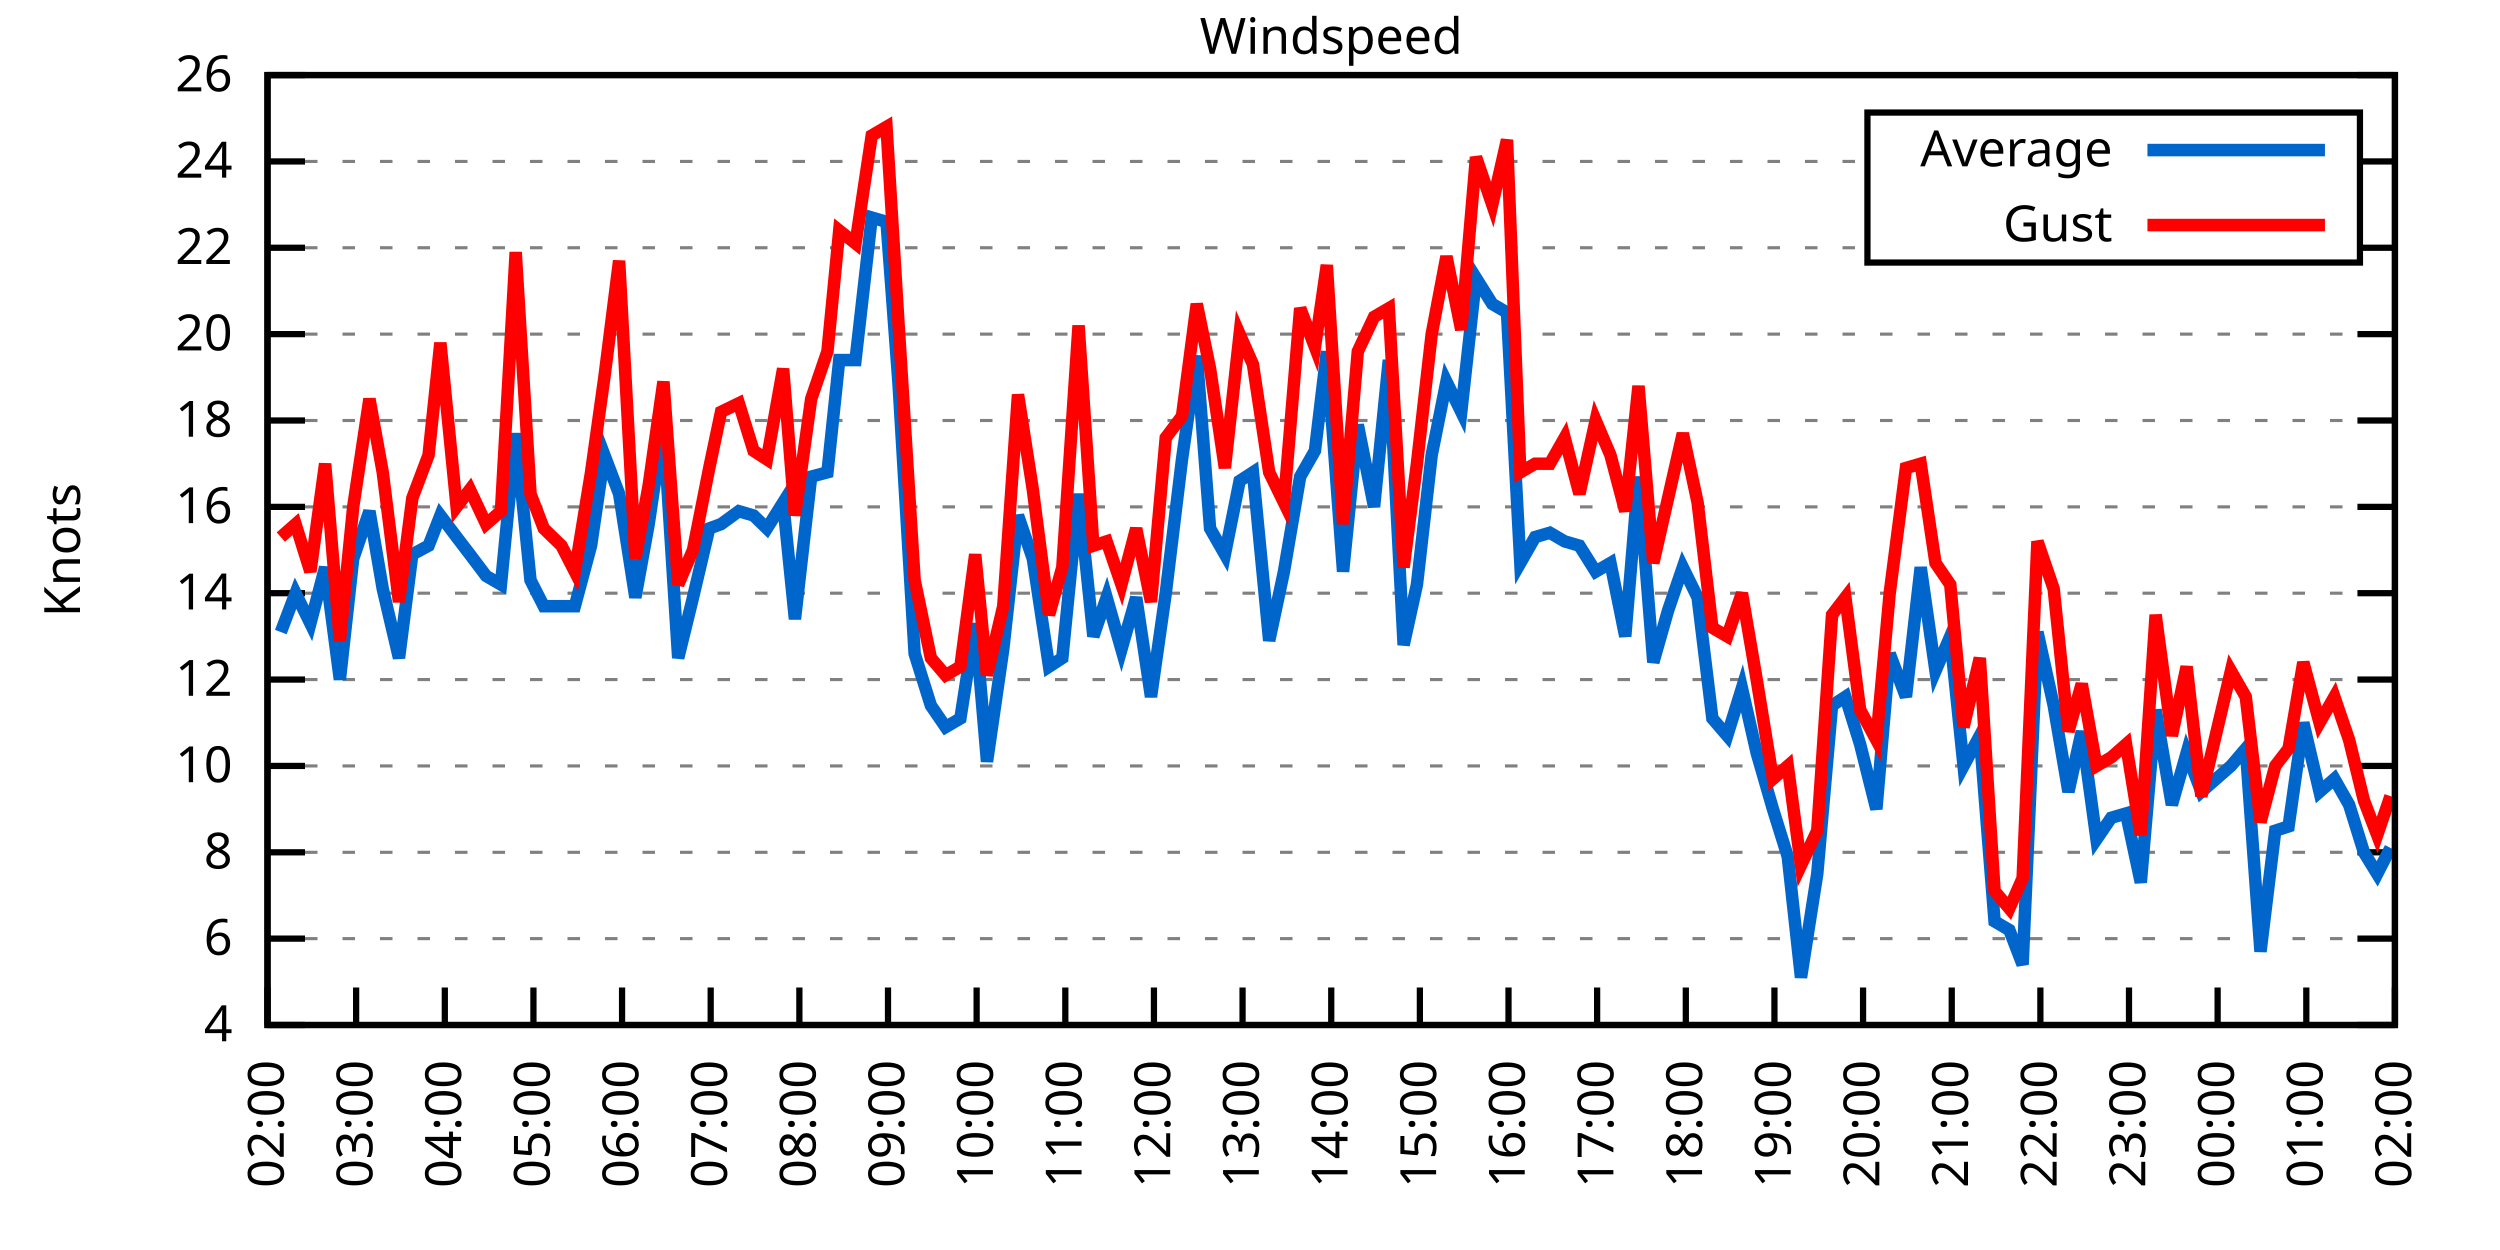
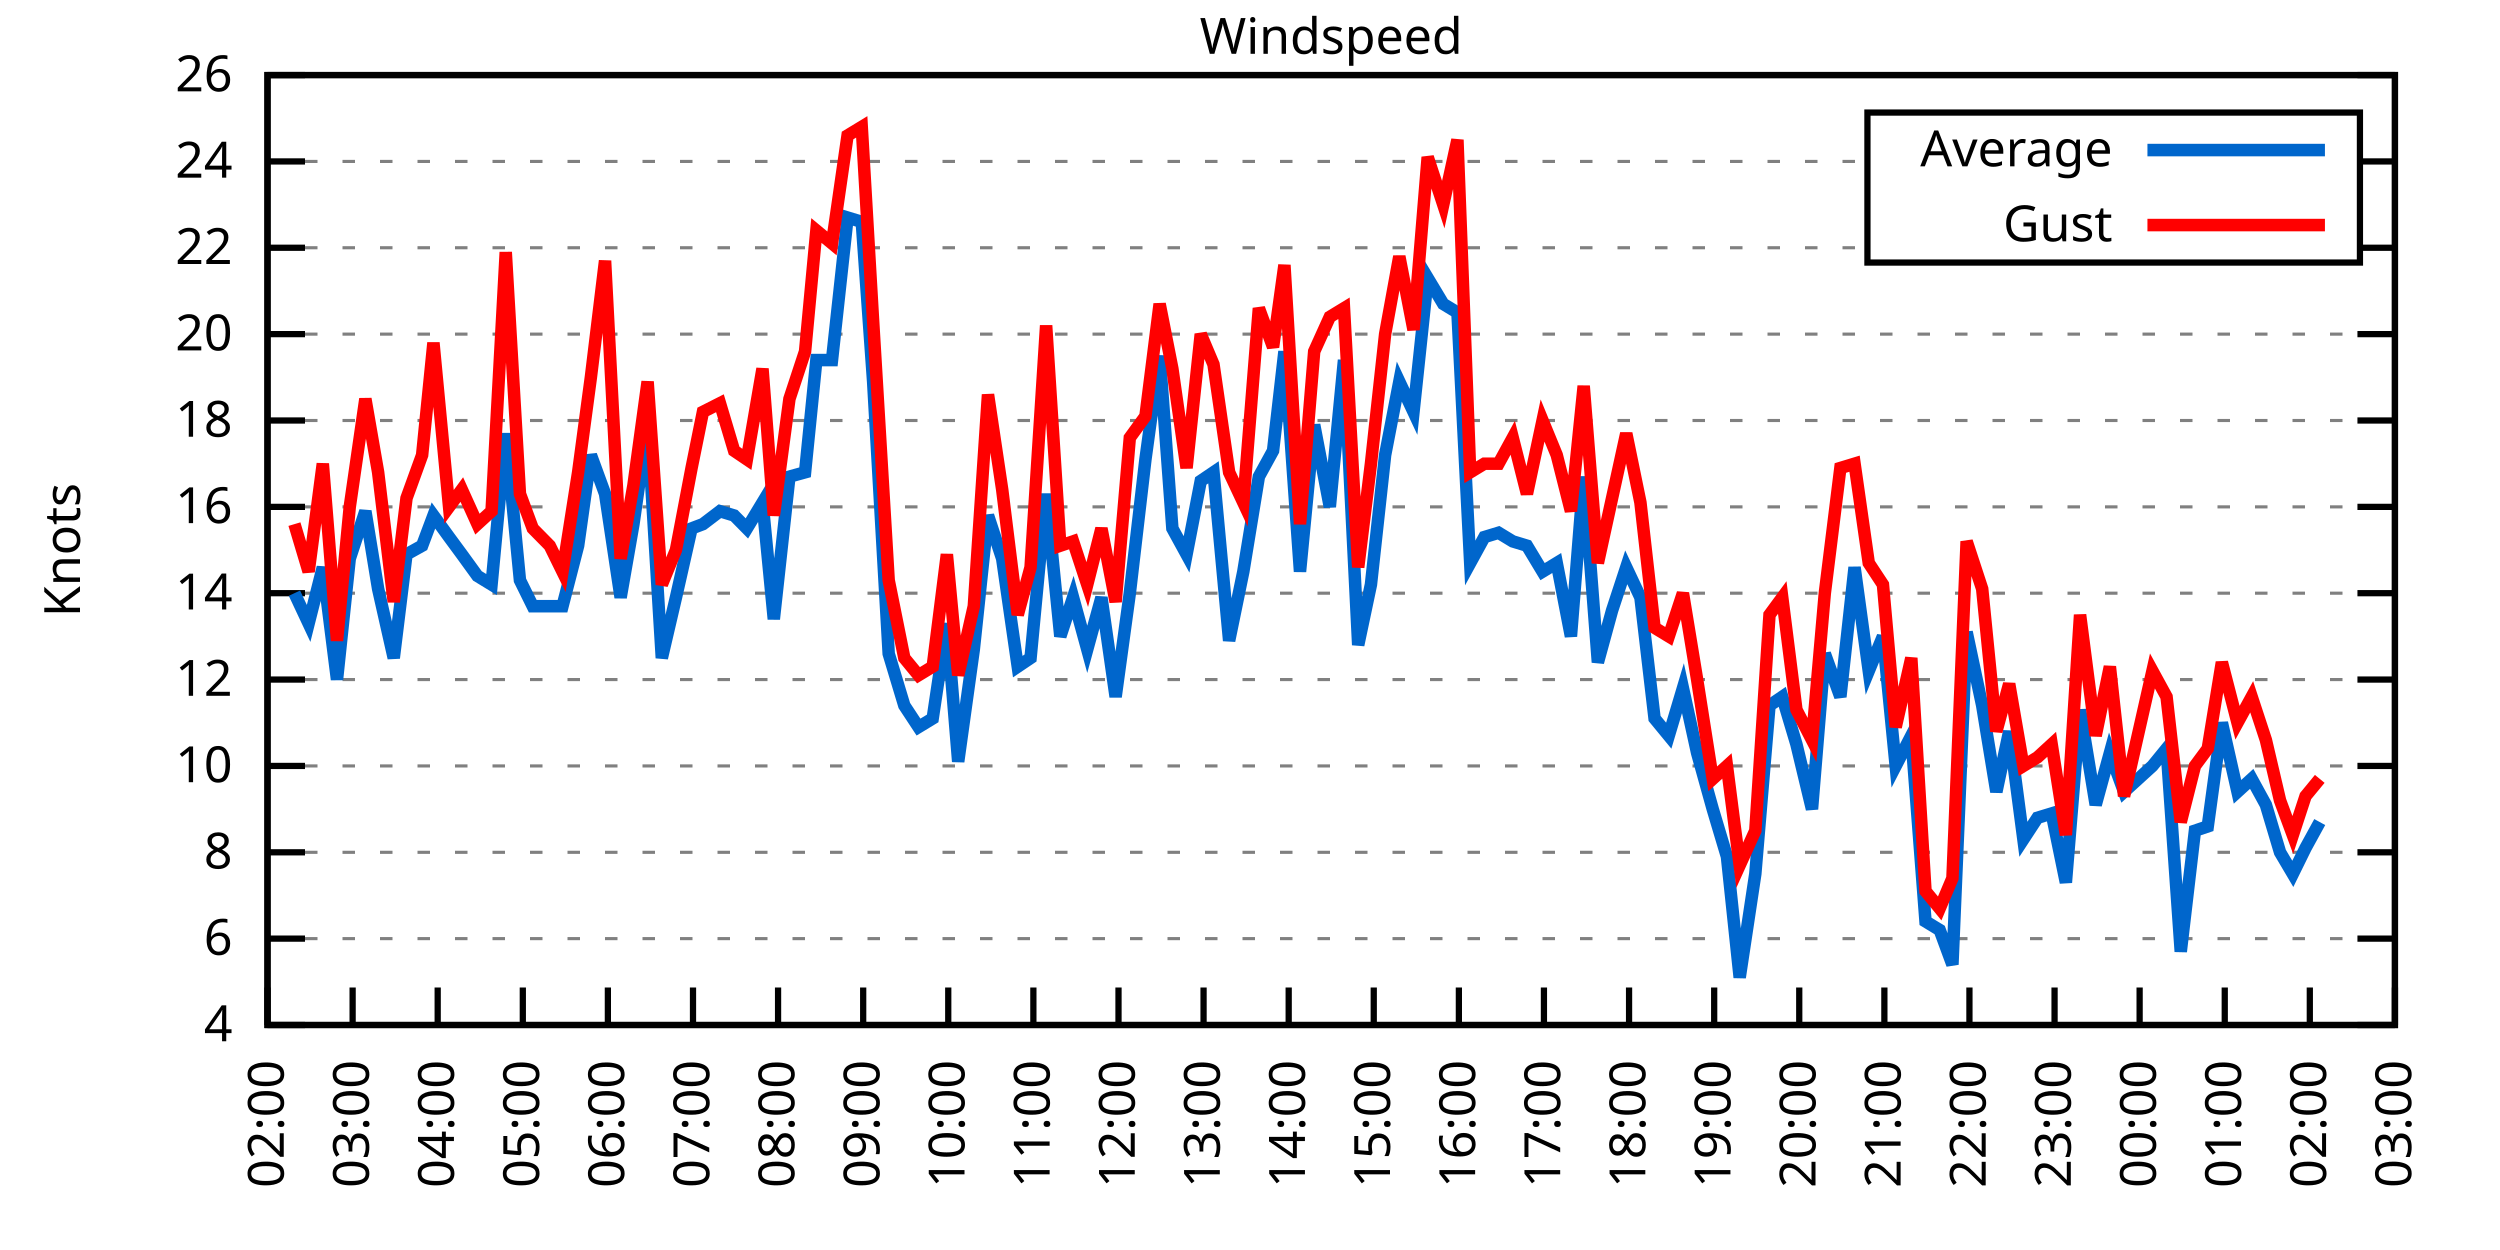
<svg xmlns="http://www.w3.org/2000/svg" xmlns:xlink="http://www.w3.org/1999/xlink" width="400" height="200" viewBox="0 0 400 200">
  <g id="gnuplot_canvas">
    <rect x="0" y="0" width="400" height="200" fill="none" />
    <defs>
      <circle id="gpDot" r="0.5" stroke-width="0.5" stroke="currentColor" />
      <path id="gpPt0" stroke-width="0.333" stroke="currentColor" d="M-1,0 h2 M0,-1 v2" />
      <path id="gpPt1" stroke-width="0.333" stroke="currentColor" d="M-1,-1 L1,1 M1,-1 L-1,1" />
      <path id="gpPt2" stroke-width="0.333" stroke="currentColor" d="M-1,0 L1,0 M0,-1 L0,1 M-1,-1 L1,1 M-1,1 L1,-1" />
      <rect id="gpPt3" stroke-width="0.333" stroke="currentColor" x="-1" y="-1" width="2" height="2" />
      <rect id="gpPt4" stroke-width="0.333" stroke="currentColor" fill="currentColor" x="-1" y="-1" width="2" height="2" />
      <circle id="gpPt5" stroke-width="0.333" stroke="currentColor" cx="0" cy="0" r="1" />
      <use xlink:href="#gpPt5" id="gpPt6" fill="currentColor" stroke="none" />
      <path id="gpPt7" stroke-width="0.333" stroke="currentColor" d="M0,-1.33 L-1.33,0.67 L1.33,0.67 z" />
      <use xlink:href="#gpPt7" id="gpPt8" fill="currentColor" stroke="none" />
      <use xlink:href="#gpPt7" id="gpPt9" stroke="currentColor" transform="rotate(180)" />
      <use xlink:href="#gpPt9" id="gpPt10" fill="currentColor" stroke="none" />
      <use xlink:href="#gpPt3" id="gpPt11" stroke="currentColor" transform="rotate(45)" />
      <use xlink:href="#gpPt11" id="gpPt12" fill="currentColor" stroke="none" />
      <path id="gpPt13" stroke-width="0.333" stroke="currentColor" d="M0,1.330 L1.265,0.411 L0.782,-1.067 L-0.782,-1.076 L-1.265,0.411 z" />
      <use xlink:href="#gpPt13" id="gpPt14" fill="currentColor" stroke="none" />
      <filter id="textbox" filterUnits="objectBoundingBox" x="0" y="0" height="1" width="1">
        <feFlood flood-color="white" flood-opacity="1" result="bgnd" />
        <feComposite in="SourceGraphic" in2="bgnd" operator="atop" />
      </filter>
      <filter id="greybox" filterUnits="objectBoundingBox" x="0" y="0" height="1" width="1">
        <feFlood flood-color="lightgrey" flood-opacity="1" result="grey" />
        <feComposite in="SourceGraphic" in2="grey" operator="atop" />
      </filter>
    </defs>
    <g fill="none" color="white" stroke="currentColor" stroke-width="1.00" stroke-linecap="butt" stroke-linejoin="miter">
</g>
    <g fill="none" color="black" stroke="currentColor" stroke-width="1.00" stroke-linecap="butt" stroke-linejoin="miter">
      <g stroke="none" shape-rendering="crispEdges">
        <polygon fill="rgb(255, 255, 255)" points="42.80,164.00 383.18,164.00 383.18,12.02 42.80,12.02 " />
      </g>
    </g>
    <g fill="none" color="black" stroke="currentColor" stroke-width="1.00" stroke-linecap="butt" stroke-linejoin="miter">
</g>
    <g fill="none" color="black" stroke="black" stroke-width="0.50" stroke-linecap="butt" stroke-linejoin="miter">
</g>
    <g fill="none" color="gray" stroke="currentColor" stroke-width="0.50" stroke-linecap="butt" stroke-linejoin="miter">
      <path stroke="gray" stroke-dasharray="2,4" class="gridline" d="M42.80,164.00 L383.19,164.00  " />
    </g>
    <g fill="none" color="gray" stroke="gray" stroke-width="1.00" stroke-linecap="butt" stroke-linejoin="miter">
</g>
    <g fill="none" color="black" stroke="currentColor" stroke-width="1.00" stroke-linecap="butt" stroke-linejoin="miter">
      <path stroke="black" d="M42.80,164.00 L48.80,164.00 M383.19,164.00 L377.19,164.00  " />
      <g transform="translate(37.20,166.60)" stroke="none" fill="black" font-family="Sans" font-size="8.00" text-anchor="end">
        <text>
          <tspan font-family="Sans"> 4</tspan>
        </text>
      </g>
    </g>
    <g fill="none" color="black" stroke="currentColor" stroke-width="1.00" stroke-linecap="butt" stroke-linejoin="miter">
</g>
    <g fill="none" color="black" stroke="black" stroke-width="0.50" stroke-linecap="butt" stroke-linejoin="miter">
</g>
    <g fill="none" color="gray" stroke="currentColor" stroke-width="0.50" stroke-linecap="butt" stroke-linejoin="miter">
      <path stroke="gray" stroke-dasharray="2,4" class="gridline" d="M42.80,150.18 L383.19,150.18  " />
    </g>
    <g fill="none" color="gray" stroke="gray" stroke-width="1.00" stroke-linecap="butt" stroke-linejoin="miter">
</g>
    <g fill="none" color="black" stroke="currentColor" stroke-width="1.00" stroke-linecap="butt" stroke-linejoin="miter">
      <path stroke="black" d="M42.80,150.18 L48.80,150.18 M383.19,150.18 L377.19,150.18  " />
      <g transform="translate(37.20,152.78)" stroke="none" fill="black" font-family="Sans" font-size="8.00" text-anchor="end">
        <text>
          <tspan font-family="Sans"> 6</tspan>
        </text>
      </g>
    </g>
    <g fill="none" color="black" stroke="currentColor" stroke-width="1.00" stroke-linecap="butt" stroke-linejoin="miter">
</g>
    <g fill="none" color="black" stroke="black" stroke-width="0.50" stroke-linecap="butt" stroke-linejoin="miter">
</g>
    <g fill="none" color="gray" stroke="currentColor" stroke-width="0.50" stroke-linecap="butt" stroke-linejoin="miter">
      <path stroke="gray" stroke-dasharray="2,4" class="gridline" d="M42.80,136.37 L383.19,136.37  " />
    </g>
    <g fill="none" color="gray" stroke="gray" stroke-width="1.00" stroke-linecap="butt" stroke-linejoin="miter">
</g>
    <g fill="none" color="black" stroke="currentColor" stroke-width="1.00" stroke-linecap="butt" stroke-linejoin="miter">
      <path stroke="black" d="M42.80,136.37 L48.80,136.37 M383.19,136.37 L377.19,136.37  " />
      <g transform="translate(37.20,138.97)" stroke="none" fill="black" font-family="Sans" font-size="8.00" text-anchor="end">
        <text>
          <tspan font-family="Sans"> 8</tspan>
        </text>
      </g>
    </g>
    <g fill="none" color="black" stroke="currentColor" stroke-width="1.00" stroke-linecap="butt" stroke-linejoin="miter">
</g>
    <g fill="none" color="black" stroke="black" stroke-width="0.50" stroke-linecap="butt" stroke-linejoin="miter">
</g>
    <g fill="none" color="gray" stroke="currentColor" stroke-width="0.50" stroke-linecap="butt" stroke-linejoin="miter">
      <path stroke="gray" stroke-dasharray="2,4" class="gridline" d="M42.80,122.55 L383.19,122.55  " />
    </g>
    <g fill="none" color="gray" stroke="gray" stroke-width="1.00" stroke-linecap="butt" stroke-linejoin="miter">
</g>
    <g fill="none" color="black" stroke="currentColor" stroke-width="1.00" stroke-linecap="butt" stroke-linejoin="miter">
      <path stroke="black" d="M42.80,122.55 L48.80,122.55 M383.19,122.55 L377.19,122.55  " />
      <g transform="translate(37.20,125.15)" stroke="none" fill="black" font-family="Sans" font-size="8.00" text-anchor="end">
        <text>
          <tspan font-family="Sans"> 10</tspan>
        </text>
      </g>
    </g>
    <g fill="none" color="black" stroke="currentColor" stroke-width="1.00" stroke-linecap="butt" stroke-linejoin="miter">
</g>
    <g fill="none" color="black" stroke="black" stroke-width="0.50" stroke-linecap="butt" stroke-linejoin="miter">
</g>
    <g fill="none" color="gray" stroke="currentColor" stroke-width="0.50" stroke-linecap="butt" stroke-linejoin="miter">
      <path stroke="gray" stroke-dasharray="2,4" class="gridline" d="M42.80,108.73 L383.19,108.73  " />
    </g>
    <g fill="none" color="gray" stroke="gray" stroke-width="1.00" stroke-linecap="butt" stroke-linejoin="miter">
</g>
    <g fill="none" color="black" stroke="currentColor" stroke-width="1.00" stroke-linecap="butt" stroke-linejoin="miter">
      <path stroke="black" d="M42.80,108.73 L48.80,108.73 M383.19,108.73 L377.19,108.73  " />
      <g transform="translate(37.20,111.33)" stroke="none" fill="black" font-family="Sans" font-size="8.00" text-anchor="end">
        <text>
          <tspan font-family="Sans"> 12</tspan>
        </text>
      </g>
    </g>
    <g fill="none" color="black" stroke="currentColor" stroke-width="1.00" stroke-linecap="butt" stroke-linejoin="miter">
</g>
    <g fill="none" color="black" stroke="black" stroke-width="0.50" stroke-linecap="butt" stroke-linejoin="miter">
</g>
    <g fill="none" color="gray" stroke="currentColor" stroke-width="0.50" stroke-linecap="butt" stroke-linejoin="miter">
      <path stroke="gray" stroke-dasharray="2,4" class="gridline" d="M42.80,94.91 L383.19,94.91  " />
    </g>
    <g fill="none" color="gray" stroke="gray" stroke-width="1.00" stroke-linecap="butt" stroke-linejoin="miter">
</g>
    <g fill="none" color="black" stroke="currentColor" stroke-width="1.00" stroke-linecap="butt" stroke-linejoin="miter">
      <path stroke="black" d="M42.80,94.91 L48.80,94.91 M383.19,94.91 L377.19,94.91  " />
      <g transform="translate(37.20,97.51)" stroke="none" fill="black" font-family="Sans" font-size="8.00" text-anchor="end">
        <text>
          <tspan font-family="Sans"> 14</tspan>
        </text>
      </g>
    </g>
    <g fill="none" color="black" stroke="currentColor" stroke-width="1.00" stroke-linecap="butt" stroke-linejoin="miter">
</g>
    <g fill="none" color="black" stroke="black" stroke-width="0.50" stroke-linecap="butt" stroke-linejoin="miter">
</g>
    <g fill="none" color="gray" stroke="currentColor" stroke-width="0.50" stroke-linecap="butt" stroke-linejoin="miter">
      <path stroke="gray" stroke-dasharray="2,4" class="gridline" d="M42.80,81.10 L383.19,81.10  " />
    </g>
    <g fill="none" color="gray" stroke="gray" stroke-width="1.00" stroke-linecap="butt" stroke-linejoin="miter">
</g>
    <g fill="none" color="black" stroke="currentColor" stroke-width="1.00" stroke-linecap="butt" stroke-linejoin="miter">
      <path stroke="black" d="M42.80,81.10 L48.80,81.10 M383.19,81.10 L377.19,81.10  " />
      <g transform="translate(37.20,83.70)" stroke="none" fill="black" font-family="Sans" font-size="8.00" text-anchor="end">
        <text>
          <tspan font-family="Sans"> 16</tspan>
        </text>
      </g>
    </g>
    <g fill="none" color="black" stroke="currentColor" stroke-width="1.00" stroke-linecap="butt" stroke-linejoin="miter">
</g>
    <g fill="none" color="black" stroke="black" stroke-width="0.50" stroke-linecap="butt" stroke-linejoin="miter">
</g>
    <g fill="none" color="gray" stroke="currentColor" stroke-width="0.50" stroke-linecap="butt" stroke-linejoin="miter">
      <path stroke="gray" stroke-dasharray="2,4" class="gridline" d="M42.80,67.28 L383.19,67.28  " />
    </g>
    <g fill="none" color="gray" stroke="gray" stroke-width="1.00" stroke-linecap="butt" stroke-linejoin="miter">
</g>
    <g fill="none" color="black" stroke="currentColor" stroke-width="1.00" stroke-linecap="butt" stroke-linejoin="miter">
      <path stroke="black" d="M42.80,67.28 L48.80,67.28 M383.19,67.28 L377.19,67.28  " />
      <g transform="translate(37.20,69.88)" stroke="none" fill="black" font-family="Sans" font-size="8.00" text-anchor="end">
        <text>
          <tspan font-family="Sans"> 18</tspan>
        </text>
      </g>
    </g>
    <g fill="none" color="black" stroke="currentColor" stroke-width="1.00" stroke-linecap="butt" stroke-linejoin="miter">
</g>
    <g fill="none" color="black" stroke="black" stroke-width="0.50" stroke-linecap="butt" stroke-linejoin="miter">
</g>
    <g fill="none" color="gray" stroke="currentColor" stroke-width="0.50" stroke-linecap="butt" stroke-linejoin="miter">
      <path stroke="gray" stroke-dasharray="2,4" class="gridline" d="M42.80,53.46 L383.19,53.46  " />
    </g>
    <g fill="none" color="gray" stroke="gray" stroke-width="1.00" stroke-linecap="butt" stroke-linejoin="miter">
</g>
    <g fill="none" color="black" stroke="currentColor" stroke-width="1.00" stroke-linecap="butt" stroke-linejoin="miter">
      <path stroke="black" d="M42.80,53.46 L48.80,53.46 M383.19,53.46 L377.19,53.46  " />
      <g transform="translate(37.20,56.06)" stroke="none" fill="black" font-family="Sans" font-size="8.00" text-anchor="end">
        <text>
          <tspan font-family="Sans"> 20</tspan>
        </text>
      </g>
    </g>
    <g fill="none" color="black" stroke="currentColor" stroke-width="1.00" stroke-linecap="butt" stroke-linejoin="miter">
</g>
    <g fill="none" color="black" stroke="black" stroke-width="0.50" stroke-linecap="butt" stroke-linejoin="miter">
</g>
    <g fill="none" color="gray" stroke="currentColor" stroke-width="0.50" stroke-linecap="butt" stroke-linejoin="miter">
      <path stroke="gray" stroke-dasharray="2,4" class="gridline" d="M42.80,39.64 L298.79,39.64 M377.59,39.64 L383.19,39.64  " />
    </g>
    <g fill="none" color="gray" stroke="gray" stroke-width="1.00" stroke-linecap="butt" stroke-linejoin="miter">
</g>
    <g fill="none" color="black" stroke="currentColor" stroke-width="1.00" stroke-linecap="butt" stroke-linejoin="miter">
      <path stroke="black" d="M42.80,39.64 L48.80,39.64 M383.19,39.64 L377.19,39.64  " />
      <g transform="translate(37.20,42.24)" stroke="none" fill="black" font-family="Sans" font-size="8.00" text-anchor="end">
        <text>
          <tspan font-family="Sans"> 22</tspan>
        </text>
      </g>
    </g>
    <g fill="none" color="black" stroke="currentColor" stroke-width="1.00" stroke-linecap="butt" stroke-linejoin="miter">
</g>
    <g fill="none" color="black" stroke="black" stroke-width="0.50" stroke-linecap="butt" stroke-linejoin="miter">
</g>
    <g fill="none" color="gray" stroke="currentColor" stroke-width="0.50" stroke-linecap="butt" stroke-linejoin="miter">
      <path stroke="gray" stroke-dasharray="2,4" class="gridline" d="M42.80,25.83 L298.79,25.83 M377.59,25.83 L383.19,25.83  " />
    </g>
    <g fill="none" color="gray" stroke="gray" stroke-width="1.00" stroke-linecap="butt" stroke-linejoin="miter">
</g>
    <g fill="none" color="black" stroke="currentColor" stroke-width="1.00" stroke-linecap="butt" stroke-linejoin="miter">
      <path stroke="black" d="M42.80,25.83 L48.80,25.83 M383.19,25.83 L377.19,25.83  " />
      <g transform="translate(37.20,28.43)" stroke="none" fill="black" font-family="Sans" font-size="8.00" text-anchor="end">
        <text>
          <tspan font-family="Sans"> 24</tspan>
        </text>
      </g>
    </g>
    <g fill="none" color="black" stroke="currentColor" stroke-width="1.00" stroke-linecap="butt" stroke-linejoin="miter">
</g>
    <g fill="none" color="black" stroke="black" stroke-width="0.50" stroke-linecap="butt" stroke-linejoin="miter">
</g>
    <g fill="none" color="gray" stroke="currentColor" stroke-width="0.50" stroke-linecap="butt" stroke-linejoin="miter">
      <path stroke="gray" stroke-dasharray="2,4" class="gridline" d="M42.80,12.01 L383.19,12.01  " />
    </g>
    <g fill="none" color="gray" stroke="gray" stroke-width="1.00" stroke-linecap="butt" stroke-linejoin="miter">
</g>
    <g fill="none" color="black" stroke="currentColor" stroke-width="1.00" stroke-linecap="butt" stroke-linejoin="miter">
      <path stroke="black" d="M42.80,12.01 L48.80,12.01 M383.19,12.01 L377.19,12.01  " />
      <g transform="translate(37.20,14.61)" stroke="none" fill="black" font-family="Sans" font-size="8.00" text-anchor="end">
        <text>
          <tspan font-family="Sans"> 26</tspan>
        </text>
      </g>
    </g>
    <g fill="none" color="black" stroke="currentColor" stroke-width="1.00" stroke-linecap="butt" stroke-linejoin="miter">
      <path stroke="black" d="M42.80,164.00 L42.80,158.00  " />
      <g transform="translate(45.40,169.60) rotate(270.00)" stroke="none" fill="black" font-family="Sans" font-size="8.00" text-anchor="end">
        <text>
          <tspan font-family="Sans">02:00</tspan>
        </text>
      </g>
    </g>
    <g fill="none" color="black" stroke="currentColor" stroke-width="1.00" stroke-linecap="butt" stroke-linejoin="miter">
-       <path stroke="black" d="M56.98,164.00 L56.98,158.00  " />
-       <g transform="translate(59.58,169.60) rotate(270.00)" stroke="none" fill="black" font-family="Sans" font-size="8.00" text-anchor="end">
+       <path stroke="black" d="M56.42,164.00 L56.42,158.00  " />
+       <g transform="translate(59.02,169.60) rotate(270.00)" stroke="none" fill="black" font-family="Sans" font-size="8.00" text-anchor="end">
        <text>
          <tspan font-family="Sans">03:00</tspan>
        </text>
      </g>
    </g>
    <g fill="none" color="black" stroke="currentColor" stroke-width="1.00" stroke-linecap="butt" stroke-linejoin="miter">
-       <path stroke="black" d="M71.17,164.00 L71.17,158.00  " />
-       <g transform="translate(73.77,169.60) rotate(270.00)" stroke="none" fill="black" font-family="Sans" font-size="8.00" text-anchor="end">
+       <path stroke="black" d="M70.03,164.00 L70.03,158.00  " />
+       <g transform="translate(72.63,169.60) rotate(270.00)" stroke="none" fill="black" font-family="Sans" font-size="8.00" text-anchor="end">
        <text>
          <tspan font-family="Sans">04:00</tspan>
        </text>
      </g>
    </g>
    <g fill="none" color="black" stroke="currentColor" stroke-width="1.00" stroke-linecap="butt" stroke-linejoin="miter">
-       <path stroke="black" d="M85.35,164.00 L85.35,158.00  " />
-       <g transform="translate(87.95,169.60) rotate(270.00)" stroke="none" fill="black" font-family="Sans" font-size="8.00" text-anchor="end">
+       <path stroke="black" d="M83.65,164.00 L83.65,158.00  " />
+       <g transform="translate(86.25,169.60) rotate(270.00)" stroke="none" fill="black" font-family="Sans" font-size="8.00" text-anchor="end">
        <text>
          <tspan font-family="Sans">05:00</tspan>
        </text>
      </g>
    </g>
    <g fill="none" color="black" stroke="currentColor" stroke-width="1.00" stroke-linecap="butt" stroke-linejoin="miter">
-       <path stroke="black" d="M99.53,164.00 L99.53,158.00  " />
-       <g transform="translate(102.13,169.60) rotate(270.00)" stroke="none" fill="black" font-family="Sans" font-size="8.00" text-anchor="end">
+       <path stroke="black" d="M97.26,164.00 L97.26,158.00  " />
+       <g transform="translate(99.86,169.60) rotate(270.00)" stroke="none" fill="black" font-family="Sans" font-size="8.00" text-anchor="end">
        <text>
          <tspan font-family="Sans">06:00</tspan>
        </text>
      </g>
    </g>
    <g fill="none" color="black" stroke="currentColor" stroke-width="1.00" stroke-linecap="butt" stroke-linejoin="miter">
-       <path stroke="black" d="M113.71,164.00 L113.71,158.00  " />
-       <g transform="translate(116.31,169.60) rotate(270.00)" stroke="none" fill="black" font-family="Sans" font-size="8.00" text-anchor="end">
+       <path stroke="black" d="M110.88,164.00 L110.88,158.00  " />
+       <g transform="translate(113.48,169.60) rotate(270.00)" stroke="none" fill="black" font-family="Sans" font-size="8.00" text-anchor="end">
        <text>
          <tspan font-family="Sans">07:00</tspan>
        </text>
      </g>
    </g>
    <g fill="none" color="black" stroke="currentColor" stroke-width="1.00" stroke-linecap="butt" stroke-linejoin="miter">
-       <path stroke="black" d="M127.90,164.00 L127.90,158.00  " />
-       <g transform="translate(130.50,169.60) rotate(270.00)" stroke="none" fill="black" font-family="Sans" font-size="8.00" text-anchor="end">
+       <path stroke="black" d="M124.49,164.00 L124.49,158.00  " />
+       <g transform="translate(127.09,169.60) rotate(270.00)" stroke="none" fill="black" font-family="Sans" font-size="8.00" text-anchor="end">
        <text>
          <tspan font-family="Sans">08:00</tspan>
        </text>
      </g>
    </g>
    <g fill="none" color="black" stroke="currentColor" stroke-width="1.00" stroke-linecap="butt" stroke-linejoin="miter">
-       <path stroke="black" d="M142.08,164.00 L142.08,158.00  " />
-       <g transform="translate(144.68,169.60) rotate(270.00)" stroke="none" fill="black" font-family="Sans" font-size="8.00" text-anchor="end">
+       <path stroke="black" d="M138.11,164.00 L138.11,158.00  " />
+       <g transform="translate(140.71,169.60) rotate(270.00)" stroke="none" fill="black" font-family="Sans" font-size="8.00" text-anchor="end">
        <text>
          <tspan font-family="Sans">09:00</tspan>
        </text>
      </g>
    </g>
    <g fill="none" color="black" stroke="currentColor" stroke-width="1.00" stroke-linecap="butt" stroke-linejoin="miter">
-       <path stroke="black" d="M156.26,164.00 L156.26,158.00  " />
-       <g transform="translate(158.86,169.60) rotate(270.00)" stroke="none" fill="black" font-family="Sans" font-size="8.00" text-anchor="end">
+       <path stroke="black" d="M151.72,164.00 L151.72,158.00  " />
+       <g transform="translate(154.32,169.60) rotate(270.00)" stroke="none" fill="black" font-family="Sans" font-size="8.00" text-anchor="end">
        <text>
          <tspan font-family="Sans">10:00</tspan>
        </text>
      </g>
    </g>
    <g fill="none" color="black" stroke="currentColor" stroke-width="1.00" stroke-linecap="butt" stroke-linejoin="miter">
-       <path stroke="black" d="M170.45,164.00 L170.45,158.00  " />
-       <g transform="translate(173.05,169.60) rotate(270.00)" stroke="none" fill="black" font-family="Sans" font-size="8.00" text-anchor="end">
+       <path stroke="black" d="M165.34,164.00 L165.34,158.00  " />
+       <g transform="translate(167.94,169.60) rotate(270.00)" stroke="none" fill="black" font-family="Sans" font-size="8.00" text-anchor="end">
        <text>
          <tspan font-family="Sans">11:00</tspan>
        </text>
      </g>
    </g>
    <g fill="none" color="black" stroke="currentColor" stroke-width="1.00" stroke-linecap="butt" stroke-linejoin="miter">
-       <path stroke="black" d="M184.63,164.00 L184.63,158.00  " />
-       <g transform="translate(187.23,169.60) rotate(270.00)" stroke="none" fill="black" font-family="Sans" font-size="8.00" text-anchor="end">
+       <path stroke="black" d="M178.96,164.00 L178.96,158.00  " />
+       <g transform="translate(181.56,169.60) rotate(270.00)" stroke="none" fill="black" font-family="Sans" font-size="8.00" text-anchor="end">
        <text>
          <tspan font-family="Sans">12:00</tspan>
        </text>
      </g>
    </g>
    <g fill="none" color="black" stroke="currentColor" stroke-width="1.00" stroke-linecap="butt" stroke-linejoin="miter">
-       <path stroke="black" d="M198.81,164.00 L198.81,158.00  " />
-       <g transform="translate(201.41,169.60) rotate(270.00)" stroke="none" fill="black" font-family="Sans" font-size="8.00" text-anchor="end">
+       <path stroke="black" d="M192.57,164.00 L192.57,158.00  " />
+       <g transform="translate(195.17,169.60) rotate(270.00)" stroke="none" fill="black" font-family="Sans" font-size="8.00" text-anchor="end">
        <text>
          <tspan font-family="Sans">13:00</tspan>
        </text>
      </g>
    </g>
    <g fill="none" color="black" stroke="currentColor" stroke-width="1.00" stroke-linecap="butt" stroke-linejoin="miter">
-       <path stroke="black" d="M213.00,164.00 L213.00,158.00  " />
-       <g transform="translate(215.60,169.60) rotate(270.00)" stroke="none" fill="black" font-family="Sans" font-size="8.00" text-anchor="end">
+       <path stroke="black" d="M206.19,164.00 L206.19,158.00  " />
+       <g transform="translate(208.79,169.60) rotate(270.00)" stroke="none" fill="black" font-family="Sans" font-size="8.00" text-anchor="end">
        <text>
          <tspan font-family="Sans">14:00</tspan>
        </text>
      </g>
    </g>
    <g fill="none" color="black" stroke="currentColor" stroke-width="1.00" stroke-linecap="butt" stroke-linejoin="miter">
-       <path stroke="black" d="M227.18,164.00 L227.18,158.00  " />
-       <g transform="translate(229.78,169.60) rotate(270.00)" stroke="none" fill="black" font-family="Sans" font-size="8.00" text-anchor="end">
+       <path stroke="black" d="M219.80,164.00 L219.80,158.00  " />
+       <g transform="translate(222.40,169.60) rotate(270.00)" stroke="none" fill="black" font-family="Sans" font-size="8.00" text-anchor="end">
        <text>
          <tspan font-family="Sans">15:00</tspan>
        </text>
      </g>
    </g>
    <g fill="none" color="black" stroke="currentColor" stroke-width="1.00" stroke-linecap="butt" stroke-linejoin="miter">
-       <path stroke="black" d="M241.36,164.00 L241.36,158.00  " />
-       <g transform="translate(243.96,169.60) rotate(270.00)" stroke="none" fill="black" font-family="Sans" font-size="8.00" text-anchor="end">
+       <path stroke="black" d="M233.42,164.00 L233.42,158.00  " />
+       <g transform="translate(236.02,169.60) rotate(270.00)" stroke="none" fill="black" font-family="Sans" font-size="8.00" text-anchor="end">
        <text>
          <tspan font-family="Sans">16:00</tspan>
        </text>
      </g>
    </g>
    <g fill="none" color="black" stroke="currentColor" stroke-width="1.00" stroke-linecap="butt" stroke-linejoin="miter">
-       <path stroke="black" d="M255.54,164.00 L255.54,158.00  " />
-       <g transform="translate(258.14,169.60) rotate(270.00)" stroke="none" fill="black" font-family="Sans" font-size="8.00" text-anchor="end">
+       <path stroke="black" d="M247.03,164.00 L247.03,158.00  " />
+       <g transform="translate(249.63,169.60) rotate(270.00)" stroke="none" fill="black" font-family="Sans" font-size="8.00" text-anchor="end">
        <text>
          <tspan font-family="Sans">17:00</tspan>
        </text>
      </g>
    </g>
    <g fill="none" color="black" stroke="currentColor" stroke-width="1.00" stroke-linecap="butt" stroke-linejoin="miter">
-       <path stroke="black" d="M269.73,164.00 L269.73,158.00  " />
-       <g transform="translate(272.33,169.60) rotate(270.00)" stroke="none" fill="black" font-family="Sans" font-size="8.00" text-anchor="end">
+       <path stroke="black" d="M260.65,164.00 L260.65,158.00  " />
+       <g transform="translate(263.25,169.60) rotate(270.00)" stroke="none" fill="black" font-family="Sans" font-size="8.00" text-anchor="end">
        <text>
          <tspan font-family="Sans">18:00</tspan>
        </text>
      </g>
    </g>
    <g fill="none" color="black" stroke="currentColor" stroke-width="1.00" stroke-linecap="butt" stroke-linejoin="miter">
-       <path stroke="black" d="M283.91,164.00 L283.91,158.00  " />
-       <g transform="translate(286.51,169.60) rotate(270.00)" stroke="none" fill="black" font-family="Sans" font-size="8.00" text-anchor="end">
+       <path stroke="black" d="M274.27,164.00 L274.27,158.00  " />
+       <g transform="translate(276.87,169.60) rotate(270.00)" stroke="none" fill="black" font-family="Sans" font-size="8.00" text-anchor="end">
        <text>
          <tspan font-family="Sans">19:00</tspan>
        </text>
      </g>
    </g>
    <g fill="none" color="black" stroke="currentColor" stroke-width="1.00" stroke-linecap="butt" stroke-linejoin="miter">
-       <path stroke="black" d="M298.09,164.00 L298.09,158.00  " />
-       <g transform="translate(300.69,169.60) rotate(270.00)" stroke="none" fill="black" font-family="Sans" font-size="8.00" text-anchor="end">
+       <path stroke="black" d="M287.88,164.00 L287.88,158.00  " />
+       <g transform="translate(290.48,169.60) rotate(270.00)" stroke="none" fill="black" font-family="Sans" font-size="8.00" text-anchor="end">
        <text>
          <tspan font-family="Sans">20:00</tspan>
        </text>
      </g>
    </g>
    <g fill="none" color="black" stroke="currentColor" stroke-width="1.00" stroke-linecap="butt" stroke-linejoin="miter">
-       <path stroke="black" d="M312.28,164.00 L312.28,158.00  " />
-       <g transform="translate(314.88,169.60) rotate(270.00)" stroke="none" fill="black" font-family="Sans" font-size="8.00" text-anchor="end">
+       <path stroke="black" d="M301.50,164.00 L301.50,158.00  " />
+       <g transform="translate(304.10,169.60) rotate(270.00)" stroke="none" fill="black" font-family="Sans" font-size="8.00" text-anchor="end">
        <text>
          <tspan font-family="Sans">21:00</tspan>
        </text>
      </g>
    </g>
    <g fill="none" color="black" stroke="currentColor" stroke-width="1.00" stroke-linecap="butt" stroke-linejoin="miter">
-       <path stroke="black" d="M326.46,164.00 L326.46,158.00  " />
-       <g transform="translate(329.06,169.60) rotate(270.00)" stroke="none" fill="black" font-family="Sans" font-size="8.00" text-anchor="end">
+       <path stroke="black" d="M315.11,164.00 L315.11,158.00  " />
+       <g transform="translate(317.71,169.60) rotate(270.00)" stroke="none" fill="black" font-family="Sans" font-size="8.00" text-anchor="end">
        <text>
          <tspan font-family="Sans">22:00</tspan>
        </text>
      </g>
    </g>
    <g fill="none" color="black" stroke="currentColor" stroke-width="1.00" stroke-linecap="butt" stroke-linejoin="miter">
-       <path stroke="black" d="M340.64,164.00 L340.64,158.00  " />
-       <g transform="translate(343.24,169.60) rotate(270.00)" stroke="none" fill="black" font-family="Sans" font-size="8.00" text-anchor="end">
+       <path stroke="black" d="M328.73,164.00 L328.73,158.00  " />
+       <g transform="translate(331.33,169.60) rotate(270.00)" stroke="none" fill="black" font-family="Sans" font-size="8.00" text-anchor="end">
        <text>
          <tspan font-family="Sans">23:00</tspan>
        </text>
      </g>
    </g>
    <g fill="none" color="black" stroke="currentColor" stroke-width="1.00" stroke-linecap="butt" stroke-linejoin="miter">
-       <path stroke="black" d="M354.82,164.00 L354.82,158.00  " />
-       <g transform="translate(357.42,169.60) rotate(270.00)" stroke="none" fill="black" font-family="Sans" font-size="8.00" text-anchor="end">
+       <path stroke="black" d="M342.34,164.00 L342.34,158.00  " />
+       <g transform="translate(344.94,169.60) rotate(270.00)" stroke="none" fill="black" font-family="Sans" font-size="8.00" text-anchor="end">
        <text>
          <tspan font-family="Sans">00:00</tspan>
        </text>
      </g>
    </g>
    <g fill="none" color="black" stroke="currentColor" stroke-width="1.00" stroke-linecap="butt" stroke-linejoin="miter">
-       <path stroke="black" d="M369.01,164.00 L369.01,158.00  " />
-       <g transform="translate(371.61,169.60) rotate(270.00)" stroke="none" fill="black" font-family="Sans" font-size="8.00" text-anchor="end">
+       <path stroke="black" d="M355.96,164.00 L355.96,158.00  " />
+       <g transform="translate(358.56,169.60) rotate(270.00)" stroke="none" fill="black" font-family="Sans" font-size="8.00" text-anchor="end">
        <text>
          <tspan font-family="Sans">01:00</tspan>
+         </text>
+       </g>
+     </g>
+     <g fill="none" color="black" stroke="currentColor" stroke-width="1.00" stroke-linecap="butt" stroke-linejoin="miter">
+       <path stroke="black" d="M369.57,164.00 L369.57,158.00  " />
+       <g transform="translate(372.17,169.60) rotate(270.00)" stroke="none" fill="black" font-family="Sans" font-size="8.00" text-anchor="end">
+         <text>
+           <tspan font-family="Sans">02:00</tspan>
        </text>
      </g>
    </g>
    <g fill="none" color="black" stroke="currentColor" stroke-width="1.00" stroke-linecap="butt" stroke-linejoin="miter">
      <path stroke="black" d="M383.19,164.00 L383.19,158.00  " />
      <g transform="translate(385.79,169.60) rotate(270.00)" stroke="none" fill="black" font-family="Sans" font-size="8.00" text-anchor="end">
        <text>
-           <tspan font-family="Sans">02:00</tspan>
+           <tspan font-family="Sans">03:00</tspan>
        </text>
      </g>
    </g>
    <g fill="none" color="black" stroke="currentColor" stroke-width="1.00" stroke-linecap="butt" stroke-linejoin="miter">
</g>
    <g fill="none" color="black" stroke="currentColor" stroke-width="1.00" stroke-linecap="butt" stroke-linejoin="miter">
      <path stroke="black" d="M42.80,12.01 L42.80,164.00 L383.19,164.00 L383.19,12.01 L42.80,12.01 Z  " />
    </g>
    <g fill="none" color="black" stroke="currentColor" stroke-width="1.00" stroke-linecap="butt" stroke-linejoin="miter">
</g>
    <g fill="none" color="black" stroke="currentColor" stroke-width="1.00" stroke-linecap="butt" stroke-linejoin="miter">
      <path stroke="black" d="M298.79,42.01 L298.79,18.01 L377.59,18.01 L377.59,42.01 L298.79,42.01 Z  " />
    </g>
    <g id="Windspeed_plot_1">
      <g fill="none" color="white" stroke="black" stroke-width="2.00" stroke-linecap="butt" stroke-linejoin="miter">
</g>
      <g fill="none" color="black" stroke="currentColor" stroke-width="2.00" stroke-linecap="butt" stroke-linejoin="miter">
        <g transform="translate(337.99,26.61)" stroke="none" fill="black" font-family="Sans" font-size="8.00" text-anchor="end">
          <text>
            <tspan font-family="Sans">Average</tspan>
          </text>
        </g>
      </g>
      <g fill="none" color="black" stroke="currentColor" stroke-width="2.00" stroke-linecap="butt" stroke-linejoin="miter">
-         <path stroke="rgb(  0, 102, 204)" d="M343.59,24.01 L371.99,24.01 M44.93,101.13 L47.29,94.91 L49.66,99.75 L52.02,90.77 L54.38,108.73 L56.51,89.39   L59.11,81.79 L61.24,94.22 L63.84,105.28 L65.97,88.70 L68.57,87.31 L70.46,82.48 L73.06,85.93 L75.18,88.70   L77.78,92.15 L80.15,93.53 L82.51,69.35 L84.88,92.84 L87.00,96.99 L89.84,96.99 L91.97,96.99 L94.57,87.31   L96.70,72.81 L99.06,79.02 L101.66,95.60 L103.79,83.86 L106.15,67.97 L108.51,105.28 L110.88,95.60 L113.48,84.55   L115.37,83.86 L118.21,81.79 L120.57,82.48 L122.70,84.55 L125.30,80.41 L127.19,99.06 L129.79,76.26 L132.39,75.57   L134.28,57.61 L136.88,57.61 L139.48,34.81 L141.84,35.50 L143.74,61.06 L146.34,104.59 L148.94,112.88 L151.30,116.33   L153.66,114.95 L156.03,99.75 L157.92,121.86 L160.52,103.89 L162.88,82.48 L165.25,89.39 L167.85,106.66 L169.97,105.28   L172.57,79.02 L174.94,101.82 L177.06,95.60 L179.43,103.89 L181.79,95.60 L184.16,111.49 L186.52,94.91 L189.12,73.50   L191.48,56.92 L193.61,84.55 L195.98,88.70 L198.34,76.95 L200.47,75.57 L203.07,102.51 L205.43,91.46 L208.03,76.26   L210.39,72.12 L212.29,56.23 L214.89,91.46 L217.25,67.97 L219.85,81.10 L222.21,57.61 L224.58,103.20 L226.71,93.53   L229.07,72.81 L231.43,61.06 L233.80,65.90 L236.16,44.48 L238.76,48.63 L241.12,50.01 L243.25,90.08 L245.62,85.93   L247.98,85.24 L250.34,86.62 L252.71,87.31 L255.31,91.46 L257.67,90.08 L260.04,101.82 L262.16,76.26 L264.53,105.97   L266.89,97.68 L269.25,90.77 L271.62,95.60 L273.98,114.95 L276.35,117.71 L278.71,110.11 L281.07,120.48 L283.67,129.46   L286.04,137.06 L288.16,156.40 L290.76,139.82 L293.13,112.88 L295.26,111.49 L297.62,119.09 L300.22,129.46 L302.35,104.59   L304.95,111.49 L307.31,90.77 L309.68,107.35 L312.04,101.82 L314.17,122.55 L316.77,117.71 L319.13,147.42 L321.49,148.80   L323.62,154.33 L325.99,101.13 L328.59,112.88 L330.95,126.69 L333.08,117.02 L335.44,134.29 L337.80,130.84 L340.17,130.15   L342.53,141.20 L344.90,113.57 L347.50,128.77 L349.86,120.48 L352.22,126.69 L356.95,122.55 L359.32,119.78 L361.68,152.26   L364.04,132.91 L366.17,132.22 L368.53,115.64 L371.13,126.69 L373.50,124.62 L375.86,128.77 L378.23,136.37 L380.35,139.82   L382.48,135.67  " />
+         <path stroke="rgb(  0, 102, 204)" d="M343.59,24.01 L371.99,24.01 M47.11,94.91 L49.38,99.75 L51.65,90.77 L53.92,108.73 L55.96,89.39 L58.46,81.79   L60.50,94.22 L63.00,105.28 L65.04,88.70 L67.54,87.31 L69.35,82.48 L71.85,85.93 L73.89,88.70 L76.39,92.15   L78.65,93.53 L80.92,69.35 L83.19,92.84 L85.24,96.99 L87.96,96.99 L90.00,96.99 L92.50,87.31 L94.54,72.81   L96.81,79.02 L99.30,95.60 L101.35,83.86 L103.62,67.97 L105.89,105.28 L108.15,95.60 L110.65,84.55 L112.47,83.86   L115.19,81.79 L117.46,82.48 L119.50,84.55 L122.00,80.41 L123.81,99.06 L126.31,76.26 L128.81,75.57 L130.62,57.61   L133.12,57.61 L135.61,34.81 L137.88,35.50 L139.70,61.06 L142.19,104.59 L144.69,112.88 L146.96,116.33 L149.23,114.95   L151.50,99.75 L153.31,121.86 L155.81,103.89 L158.08,82.48 L160.35,89.39 L162.84,106.66 L164.89,105.28 L167.38,79.02   L169.65,101.82 L171.69,95.60 L173.96,103.89 L176.23,95.60 L178.50,111.49 L180.77,94.91 L183.27,73.50 L185.54,56.92   L187.58,84.55 L189.85,88.70 L192.12,76.95 L194.16,75.57 L196.66,102.51 L198.93,91.46 L201.42,76.26 L203.69,72.12   L205.51,56.23 L208.00,91.46 L210.27,67.97 L212.77,81.10 L215.04,57.61 L217.31,103.20 L219.35,93.53 L221.62,72.81   L223.89,61.06 L226.16,65.90 L228.43,44.48 L230.92,48.63 L233.19,50.01 L235.23,90.08 L237.50,85.93 L239.77,85.24   L242.04,86.62 L244.31,87.31 L246.81,91.46 L249.08,90.08 L251.35,101.82 L253.39,76.26 L255.66,105.97 L257.93,97.68   L260.20,90.77 L262.47,95.60 L264.73,114.95 L267.00,117.71 L269.27,110.11 L271.54,120.48 L274.04,129.46 L276.31,137.06   L278.35,156.40 L280.85,139.82 L283.12,112.88 L285.16,111.49 L287.43,119.09 L289.92,129.46 L291.97,104.59 L294.46,111.49   L296.73,90.77 L299.00,107.35 L301.27,101.82 L303.31,122.55 L305.81,117.71 L308.08,147.42 L310.35,148.80 L312.39,154.33   L314.66,101.13 L317.15,112.88 L319.42,126.69 L321.47,117.02 L323.74,134.29 L326.00,130.84 L328.27,130.15 L330.54,141.20   L332.81,113.57 L335.31,128.77 L337.58,120.48 L339.85,126.69 L344.39,122.55 L346.65,119.78 L348.92,152.26 L351.19,132.91   L353.24,132.22 L355.50,115.64 L358.00,126.69 L360.27,124.62 L362.54,128.77 L364.81,136.37 L366.85,139.82 L368.89,135.67   L371.16,131.53  " />
      </g>
    </g>
    <g id="Windspeed_plot_2">
      <g fill="none" color="black" stroke="currentColor" stroke-width="2.00" stroke-linecap="butt" stroke-linejoin="miter">
        <g transform="translate(337.99,38.61)" stroke="none" fill="black" font-family="Sans" font-size="8.00" text-anchor="end">
          <text>
            <tspan font-family="Sans">Gust</tspan>
          </text>
        </g>
      </g>
      <g fill="none" color="black" stroke="currentColor" stroke-width="2.00" stroke-linecap="butt" stroke-linejoin="miter">
-         <path stroke="rgb(255,   0,   0)" d="M343.59,36.01 L371.99,36.01 M44.93,85.93 L47.29,83.86 L49.66,91.46 L52.02,74.19 L54.38,102.51 L56.51,81.10   L59.11,63.82 L61.24,75.57 L63.84,96.30 L65.97,79.71 L68.57,72.81 L70.46,54.84 L73.06,81.10 L75.18,78.33   L77.78,83.86 L80.15,81.79 L82.51,40.34 L84.88,79.02 L87.00,84.55 L89.84,87.31 L91.97,91.46 L94.57,75.57   L96.70,60.37 L99.06,41.72 L101.66,89.39 L103.79,77.64 L106.15,61.06 L108.51,93.53 L110.88,88.00 L113.48,74.88   L115.37,65.90 L118.21,64.52 L120.57,72.12 L122.70,73.50 L125.30,58.99 L127.19,82.48 L129.79,63.82 L132.39,56.23   L134.28,36.88 L136.88,38.95 L139.48,21.68 L141.84,20.30 L143.74,51.39 L146.34,92.84 L148.94,105.28 L151.30,108.04   L153.66,106.66 L156.03,88.70 L157.92,108.04 L160.52,96.99 L162.88,63.13 L165.25,78.33 L167.85,98.37 L169.97,90.77   L172.57,52.08 L174.94,87.31 L177.06,86.62 L179.43,93.53 L181.79,84.55 L184.16,96.30 L186.52,70.04 L189.12,66.59   L191.48,48.63 L193.61,58.99 L195.98,74.88 L198.34,53.46 L200.47,58.30 L203.07,75.57 L205.43,80.41 L208.03,49.32   L210.39,55.53 L212.29,42.41 L214.89,83.86 L217.25,56.23 L219.85,50.70 L222.21,49.32 L224.58,90.77 L226.71,74.19   L229.07,53.46 L231.43,41.03 L233.80,52.77 L236.16,25.14 L238.76,32.74 L241.12,22.37 L243.25,75.57 L245.62,74.19   L247.98,74.19 L250.34,70.04 L252.71,79.02 L255.31,67.28 L257.67,72.81 L260.04,81.79 L262.16,61.75 L264.53,90.08   L266.89,79.71 L269.25,69.35 L271.62,80.41 L273.98,100.44 L276.35,101.82 L278.71,94.91 L281.07,108.73 L283.67,124.62   L286.04,122.55 L288.16,138.44 L290.76,132.91 L293.13,98.37 L295.26,95.60 L297.62,113.57 L300.22,118.40 L302.35,94.91   L304.95,74.88 L307.31,74.19 L309.68,90.08 L312.04,93.53 L314.17,116.33 L316.77,105.28 L319.13,142.58 L321.49,145.35   L323.62,140.51 L325.99,86.62 L328.59,94.22 L330.95,117.02 L333.08,109.42 L335.44,122.55 L337.80,121.17 L340.17,119.09   L342.53,133.60 L344.90,98.37 L347.50,117.71 L349.86,106.66 L352.22,127.38 L356.95,107.35 L359.32,111.49 L361.68,131.53   L364.04,122.55 L366.17,119.78 L368.53,105.97 L371.13,115.64 L373.50,111.49 L375.86,118.40 L378.23,128.08 L380.35,133.60   L382.48,127.38  " />
+         <path stroke="rgb(255,   0,   0)" d="M343.59,36.01 L371.99,36.01 M47.11,83.86 L49.38,91.46 L51.65,74.19 L53.92,102.51 L55.96,81.10 L58.46,63.82   L60.50,75.57 L63.00,96.30 L65.04,79.71 L67.54,72.81 L69.35,54.84 L71.85,81.10 L73.89,78.33 L76.39,83.86   L78.65,81.79 L80.92,40.34 L83.19,79.02 L85.24,84.55 L87.96,87.31 L90.00,91.46 L92.50,75.57 L94.54,60.37   L96.81,41.72 L99.30,89.39 L101.35,77.64 L103.62,61.06 L105.89,93.53 L108.15,88.00 L110.65,74.88 L112.47,65.90   L115.19,64.52 L117.46,72.12 L119.50,73.50 L122.00,58.99 L123.81,82.48 L126.31,63.82 L128.81,56.23 L130.62,36.88   L133.12,38.95 L135.61,21.68 L137.88,20.30 L139.70,51.39 L142.19,92.84 L144.69,105.28 L146.96,108.04 L149.23,106.66   L151.50,88.70 L153.31,108.04 L155.81,96.99 L158.08,63.13 L160.35,78.33 L162.84,98.37 L164.89,90.77 L167.38,52.08   L169.65,87.31 L171.69,86.62 L173.96,93.53 L176.23,84.55 L178.50,96.30 L180.77,70.04 L183.27,66.59 L185.54,48.63   L187.58,58.99 L189.85,74.88 L192.12,53.46 L194.16,58.30 L196.66,75.57 L198.93,80.41 L201.42,49.32 L203.69,55.53   L205.51,42.41 L208.00,83.86 L210.27,56.23 L212.77,50.70 L215.04,49.32 L217.31,90.77 L219.35,74.19 L221.62,53.46   L223.89,41.03 L226.16,52.77 L228.43,25.14 L230.92,32.74 L233.19,22.37 L235.23,75.57 L237.50,74.19 L239.77,74.19   L242.04,70.04 L244.31,79.02 L246.81,67.28 L249.08,72.81 L251.35,81.79 L253.39,61.75 L255.66,90.08 L257.93,79.71   L260.20,69.35 L262.47,80.41 L264.73,100.44 L267.00,101.82 L269.27,94.91 L271.54,108.73 L274.04,124.62 L276.31,122.55   L278.35,138.44 L280.85,132.91 L283.12,98.37 L285.16,95.60 L287.43,113.57 L289.92,118.40 L291.97,94.91 L294.46,74.88   L296.73,74.19 L299.00,90.08 L301.27,93.53 L303.31,116.33 L305.81,105.28 L308.08,142.58 L310.35,145.35 L312.39,140.51   L314.66,86.62 L317.15,94.22 L319.42,117.02 L321.47,109.42 L323.74,122.55 L326.00,121.17 L328.27,119.09 L330.54,133.60   L332.81,98.37 L335.31,117.71 L337.58,106.66 L339.85,127.38 L344.39,107.35 L346.65,111.49 L348.92,131.53 L351.19,122.55   L353.24,119.78 L355.50,105.97 L358.00,115.64 L360.27,111.49 L362.54,118.40 L364.81,128.08 L366.85,133.60 L368.89,127.38   L371.16,124.62  " />
      </g>
    </g>
    <g fill="none" color="black" stroke="currentColor" stroke-width="2.00" stroke-linecap="butt" stroke-linejoin="miter">
</g>
    <g fill="none" color="black" stroke="black" stroke-width="1.00" stroke-linecap="butt" stroke-linejoin="miter">
</g>
    <g fill="none" color="black" stroke="currentColor" stroke-width="1.00" stroke-linecap="butt" stroke-linejoin="miter">
      <path stroke="black" d="M42.80,12.01 L42.80,164.00 L383.19,164.00 L383.19,12.01 L42.80,12.01 Z  " />
      <g transform="translate(12.80,88.01) rotate(270.00)" stroke="none" fill="black" font-family="Sans" font-size="8.00" text-anchor="middle">
        <text>
          <tspan font-family="Sans">Knots</tspan>
        </text>
      </g>
    </g>
    <g fill="none" color="black" stroke="currentColor" stroke-width="1.00" stroke-linecap="butt" stroke-linejoin="miter">
</g>
    <g fill="none" color="black" stroke="currentColor" stroke-width="1.00" stroke-linecap="butt" stroke-linejoin="miter">
      <g transform="translate(212.99,8.61)" stroke="none" fill="black" font-family="Sans" font-size="8.00" text-anchor="middle">
        <text>
          <tspan font-family="Sans">Windspeed</tspan>
        </text>
      </g>
    </g>
    <g fill="none" color="black" stroke="currentColor" stroke-width="1.00" stroke-linecap="butt" stroke-linejoin="miter">
</g>
  </g>
</svg>
